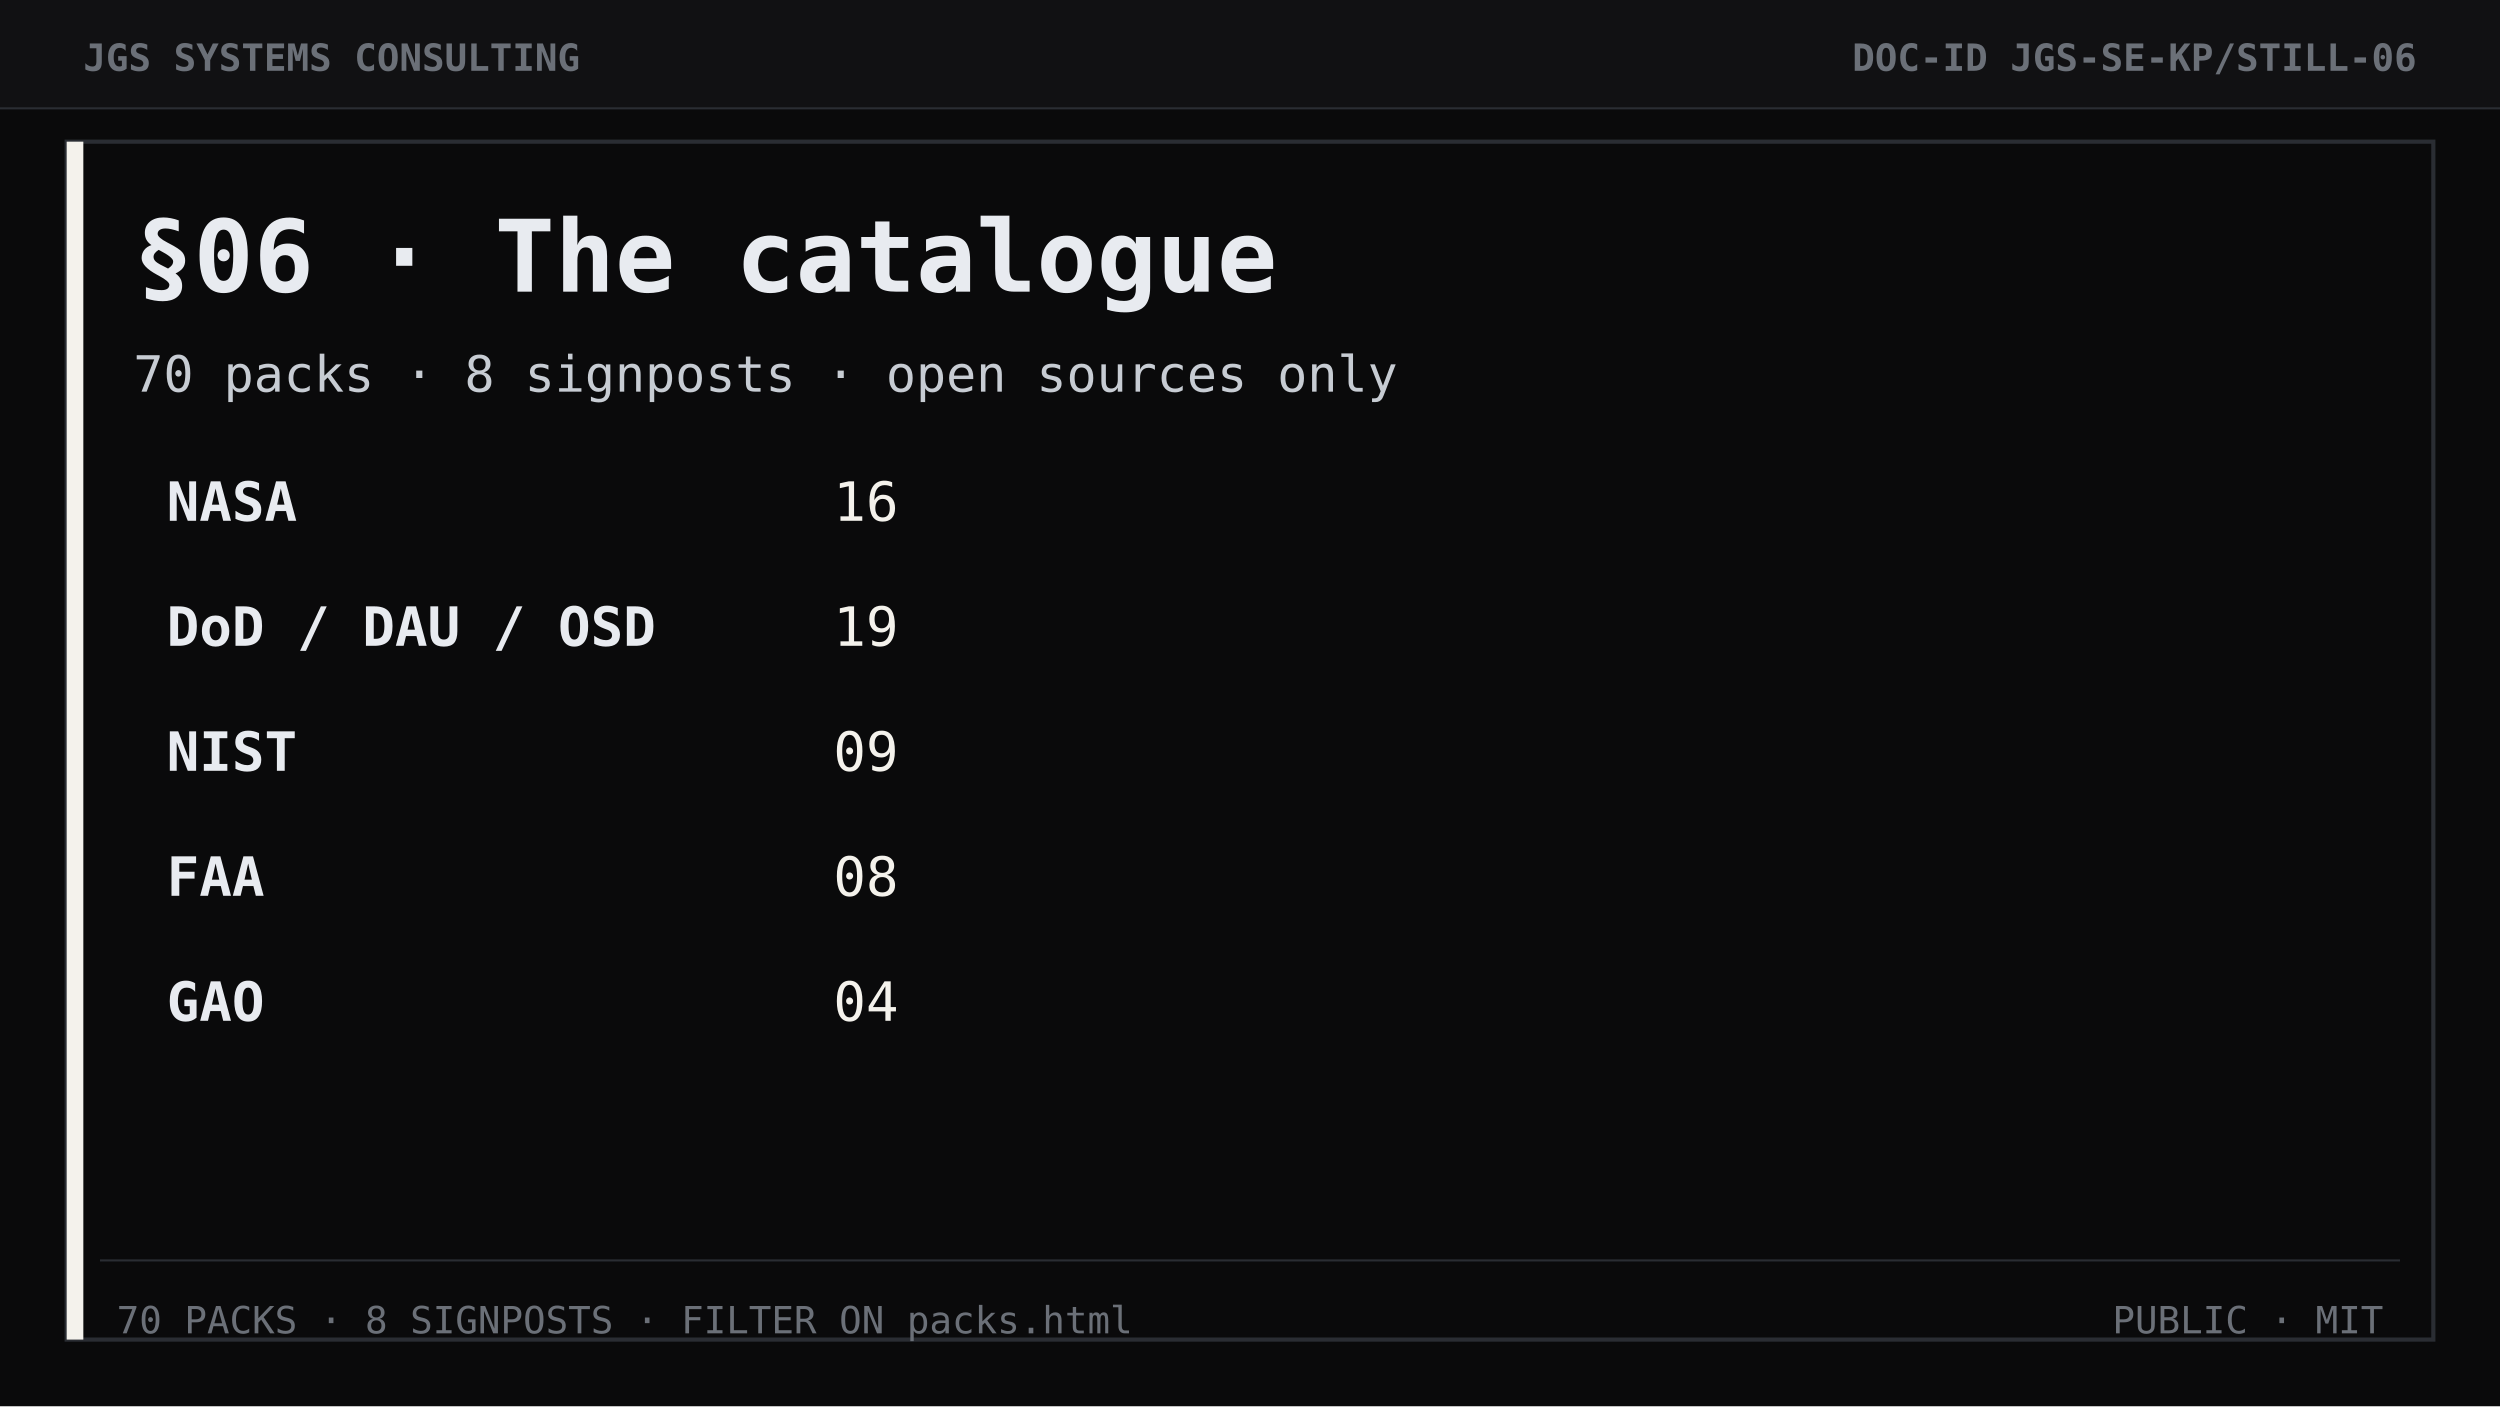
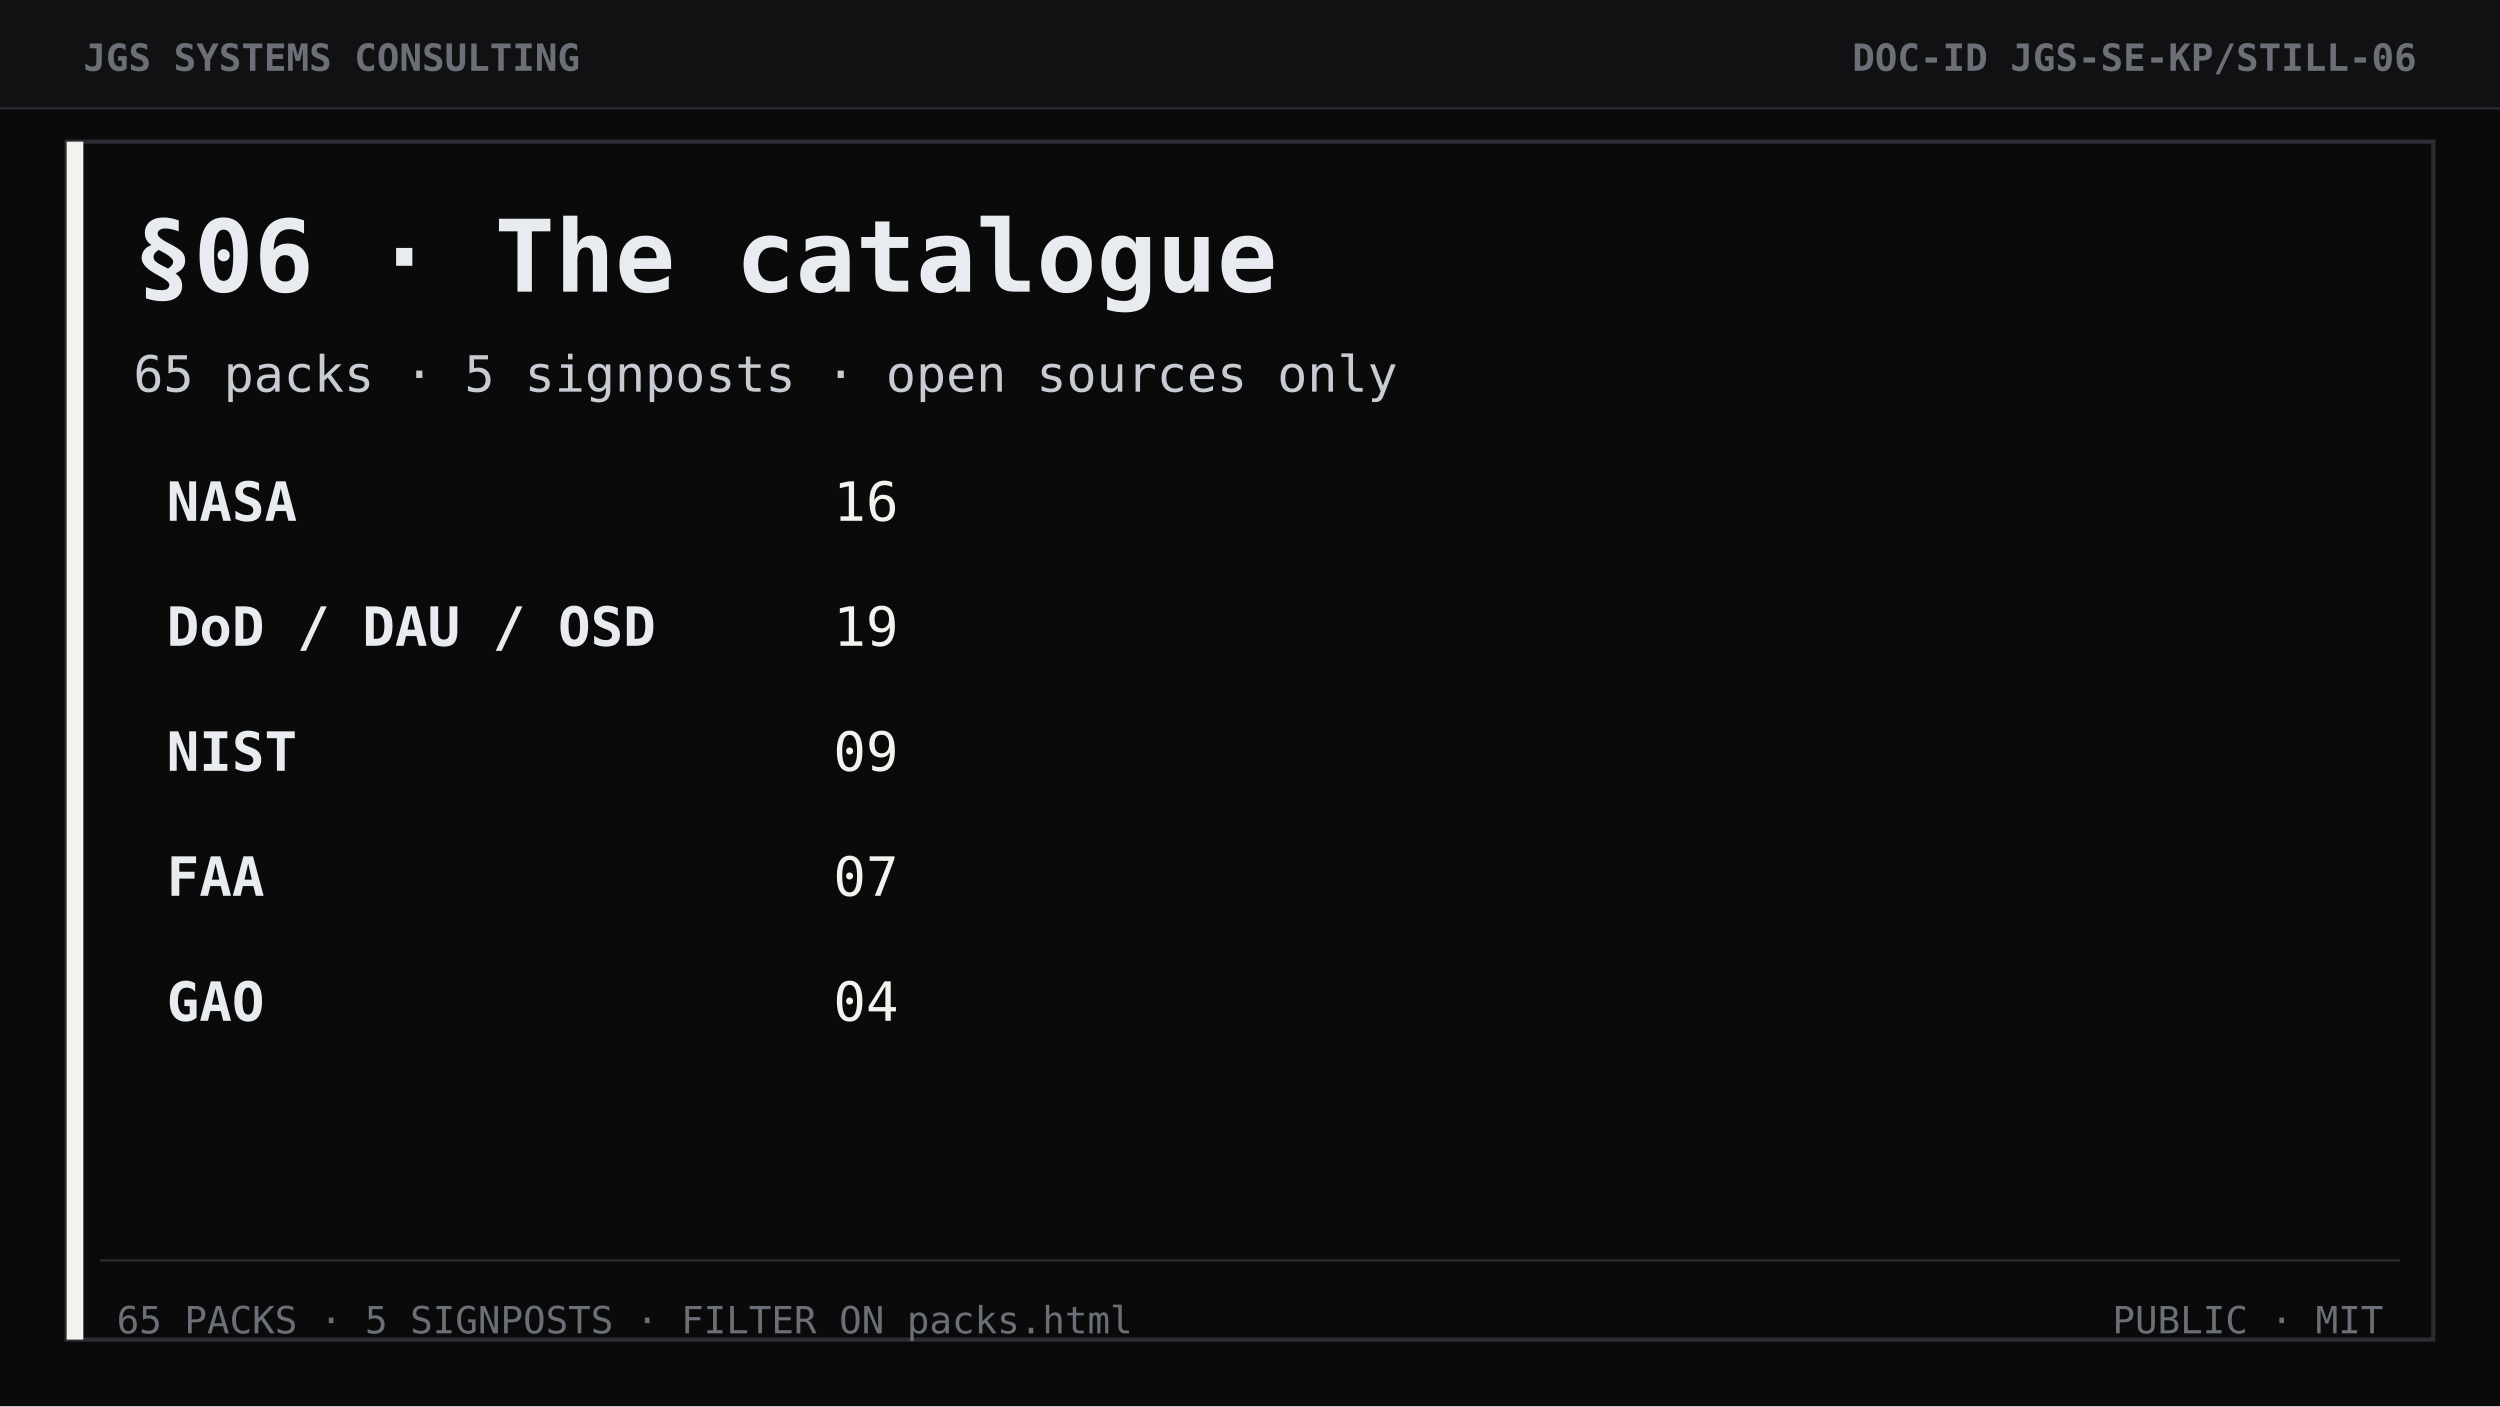
<svg xmlns="http://www.w3.org/2000/svg" width="1200" height="675" viewBox="0 0 1200 675" role="img" aria-label="Section 06 The catalogue">
  <rect width="1200" height="675" fill="#0a0a0b" />
  <rect width="1200" height="52" fill="#111113" />
  <line x1="0" y1="52" x2="1200" y2="52" stroke="#2a2d33" stroke-width="1" />
  <text x="40" y="34" font-family="ui-monospace, Consolas, monospace" font-size="18" font-weight="700" fill="#6b7078">JGS SYSTEMS CONSULTING</text>
  <text x="1160" y="34" text-anchor="end" font-family="ui-monospace, Consolas, monospace" font-size="18" font-weight="700" fill="#6b7078">DOC-ID  JGS-SE-KP/STILL-06</text>
  <rect x="32" y="68" width="1136" height="575" fill="none" stroke="#2a2d33" stroke-width="2" />
  <rect x="32" y="68" width="8" height="575" fill="#f4f2ec" />
  <text x="64" y="140" font-family="ui-monospace, Consolas, monospace" font-size="48" font-weight="700" fill="#e8ebf0">§06 · The catalogue</text>
-   <text x="64" y="188" font-family="ui-monospace, Consolas, monospace" font-size="24" fill="#c7ccd3">70 packs  ·  8 signposts  ·  open sources only</text>
+   <text x="64" y="188" font-family="ui-monospace, Consolas, monospace" font-size="24" fill="#c7ccd3">65 packs  ·  5 signposts  ·  open sources only</text>
  <text x="80" y="250" font-family="ui-monospace, Consolas, monospace" font-size="26" font-weight="700" fill="#e8ebf0">NASA</text>
  <text x="400" y="250" font-family="ui-monospace, Consolas, monospace" font-size="26" fill="#f4f2ec">16</text>
  <text x="80" y="310" font-family="ui-monospace, Consolas, monospace" font-size="26" font-weight="700" fill="#e8ebf0">DoD / DAU / OSD</text>
  <text x="400" y="310" font-family="ui-monospace, Consolas, monospace" font-size="26" fill="#f4f2ec">19</text>
  <text x="80" y="370" font-family="ui-monospace, Consolas, monospace" font-size="26" font-weight="700" fill="#e8ebf0">NIST</text>
  <text x="400" y="370" font-family="ui-monospace, Consolas, monospace" font-size="26" fill="#f4f2ec">09</text>
  <text x="80" y="430" font-family="ui-monospace, Consolas, monospace" font-size="26" font-weight="700" fill="#e8ebf0">FAA</text>
-   <text x="400" y="430" font-family="ui-monospace, Consolas, monospace" font-size="26" fill="#f4f2ec">08</text>
+   <text x="400" y="430" font-family="ui-monospace, Consolas, monospace" font-size="26" fill="#f4f2ec">07</text>
  <text x="80" y="490" font-family="ui-monospace, Consolas, monospace" font-size="26" font-weight="700" fill="#e8ebf0">GAO</text>
  <text x="400" y="490" font-family="ui-monospace, Consolas, monospace" font-size="26" fill="#f4f2ec">04</text>
  <line x1="48" y1="605" x2="1152" y2="605" stroke="#2a2d33" />
-   <text x="56" y="640" font-family="ui-monospace, Consolas, monospace" font-size="18" fill="#6b7078">70 PACKS · 8 SIGNPOSTS · FILTER ON packs.html</text>
+   <text x="56" y="640" font-family="ui-monospace, Consolas, monospace" font-size="18" fill="#6b7078">65 PACKS · 5 SIGNPOSTS · FILTER ON packs.html</text>
  <text x="1144" y="640" text-anchor="end" font-family="ui-monospace, Consolas, monospace" font-size="18" fill="#6b7078">PUBLIC  ·  MIT</text>
</svg>
